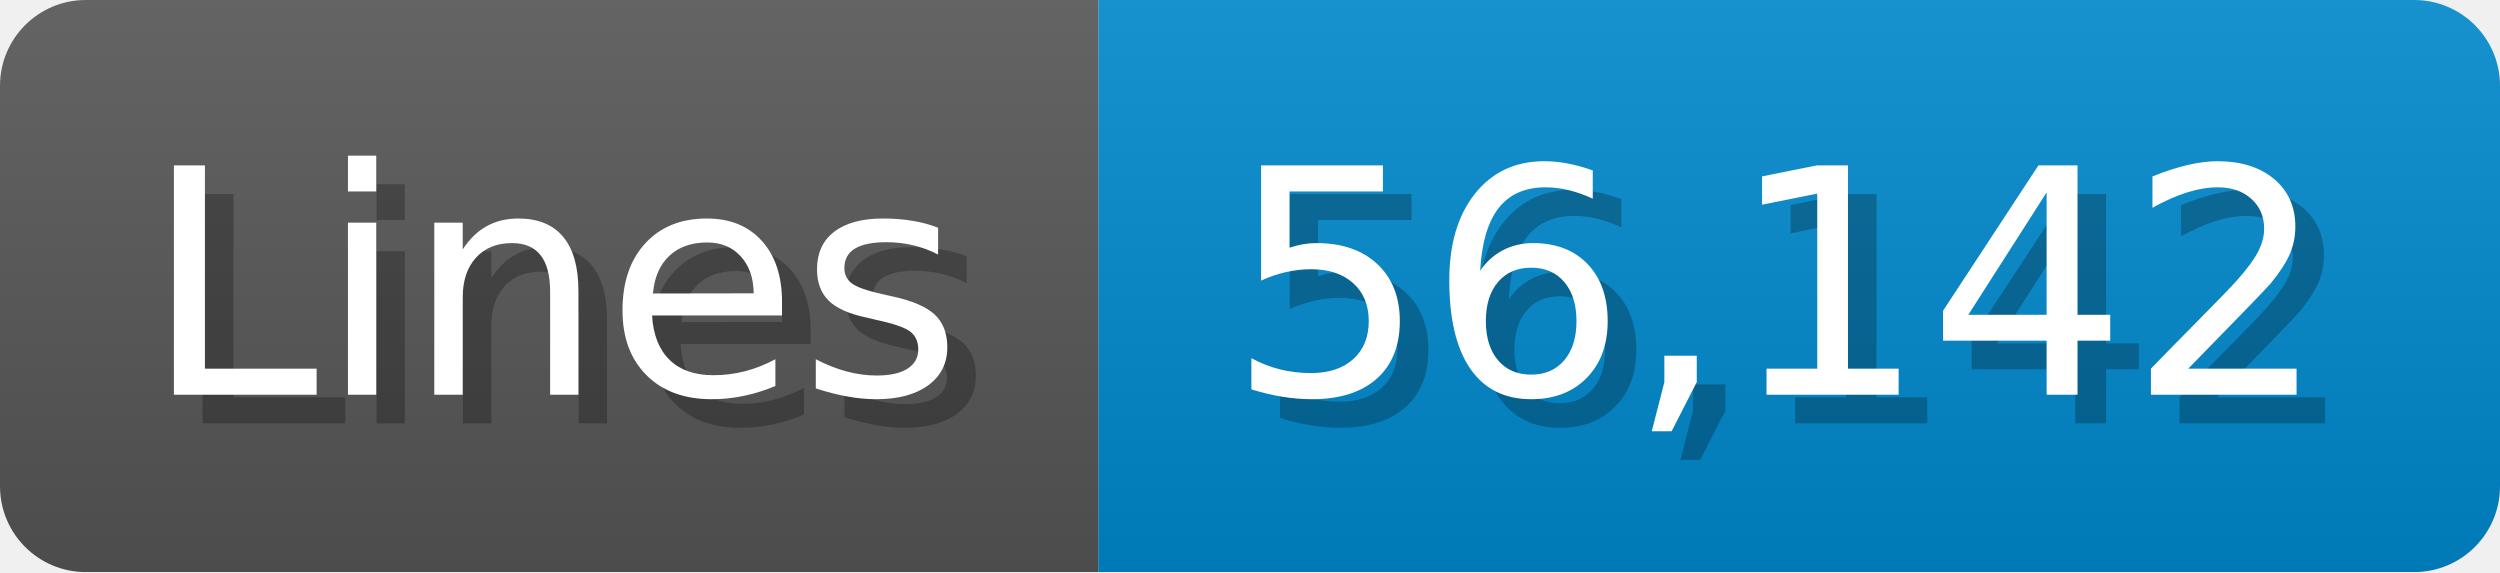
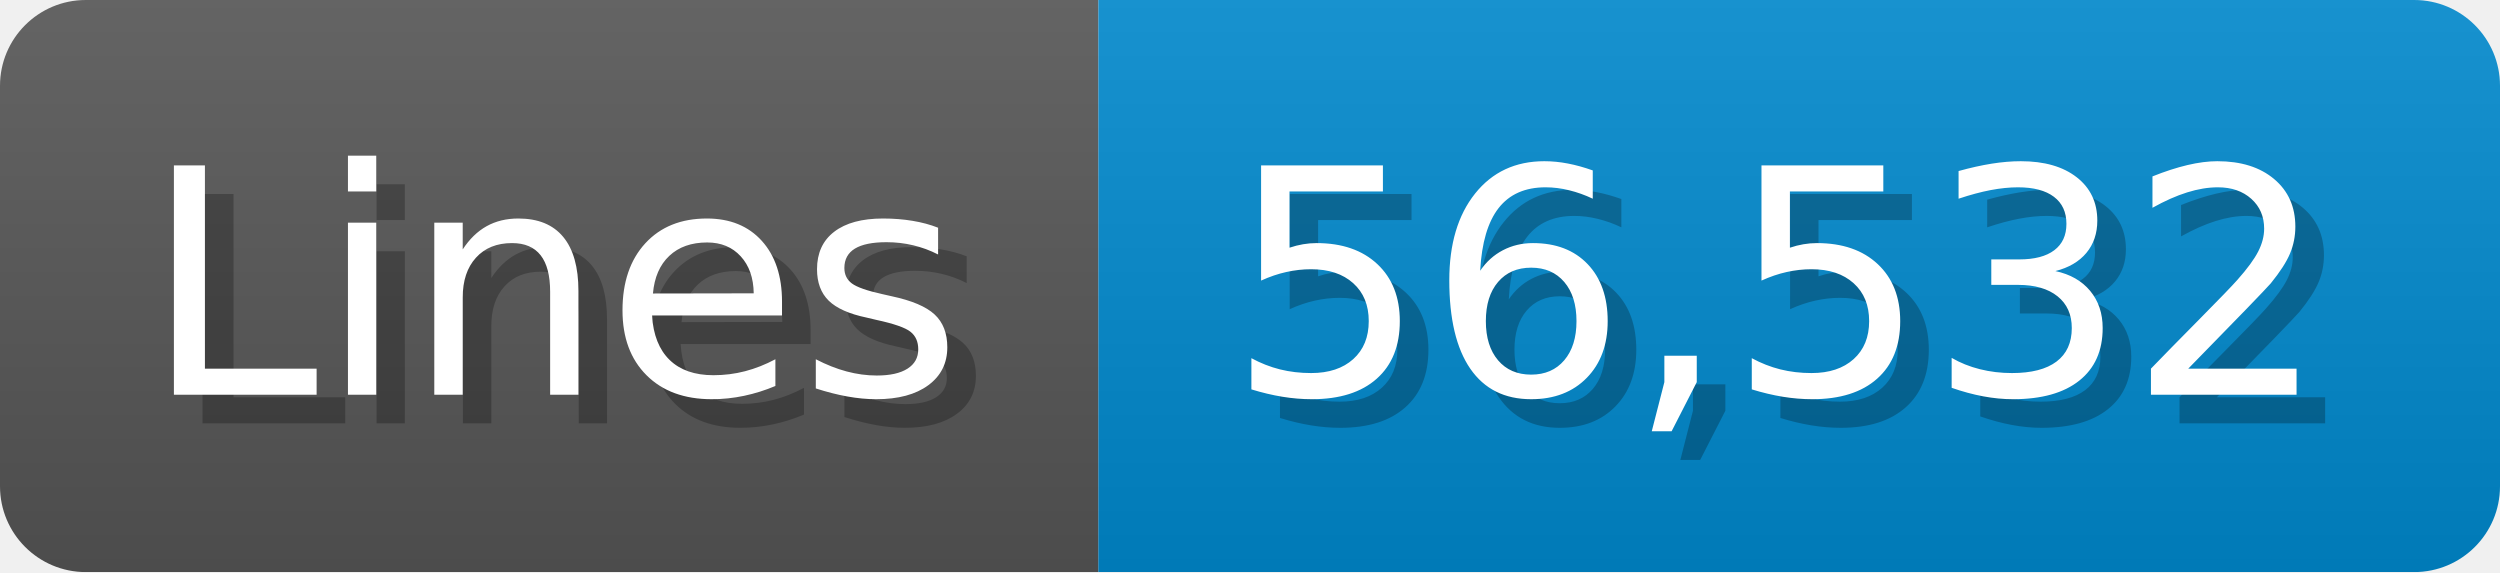
<svg xmlns="http://www.w3.org/2000/svg" width="87.4" height="20" viewBox="0 0 874 200">
  <linearGradient id="a" x2="0" y2="100%">
    <stop offset="0" stop-opacity=".1" stop-color="#EEE" />
    <stop offset="1" stop-opacity=".1" />
  </linearGradient>
  <mask id="m">
    <rect width="874" height="200" rx="30" fill="#FFF" />
  </mask>
  <g mask="url(#m)">
    <rect width="384" height="200" fill="#555" />
    <rect width="490" height="200" fill="#08C" x="384" />
    <rect width="874" height="200" fill="url(#a)" />
  </g>
  <g fill="#fff" text-anchor="start" font-family="Verdana,DejaVu Sans,sans-serif" font-size="110">
    <text x="60" y="148" textLength="284" fill="#000" opacity="0.25">Lines</text>
    <text x="50" y="138" textLength="284">Lines</text>
-     <text x="439" y="148" textLength="390" fill="#000" opacity="0.25">56,142</text>
-     <text x="429" y="138" textLength="390">56,142</text>
+     <text x="439" y="148" textLength="390" fill="#000" opacity="0.25">56,532</text>
+     <text x="429" y="138" textLength="390">56,532</text>
  </g>
</svg>
